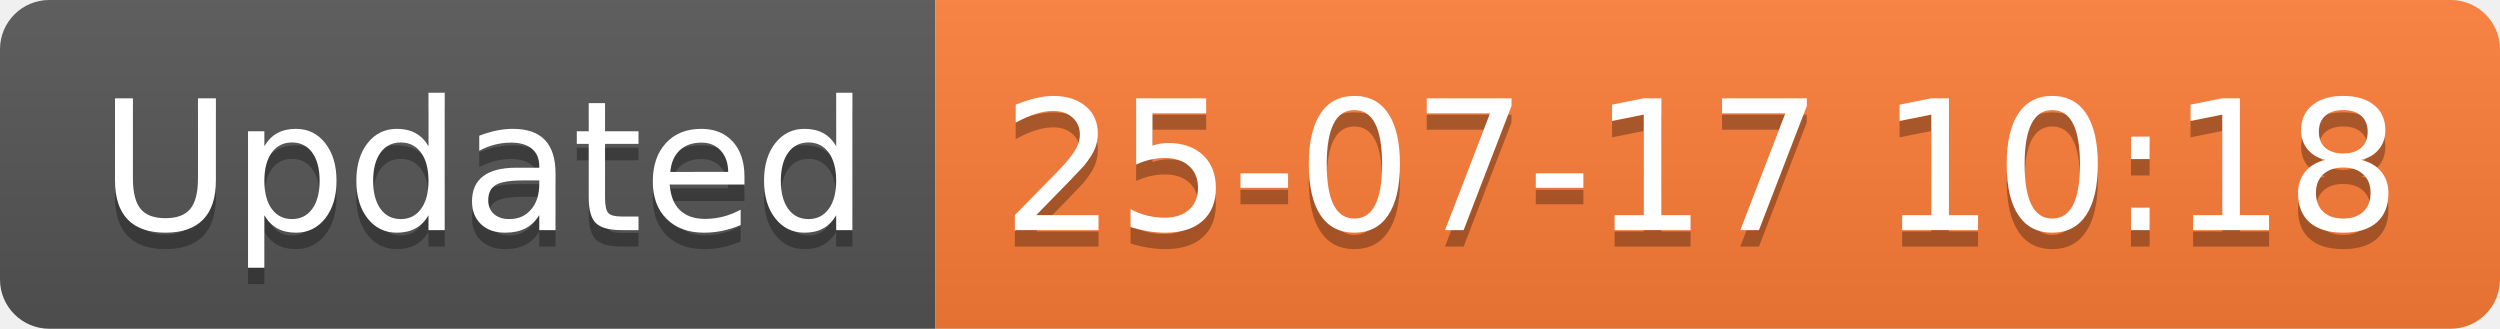
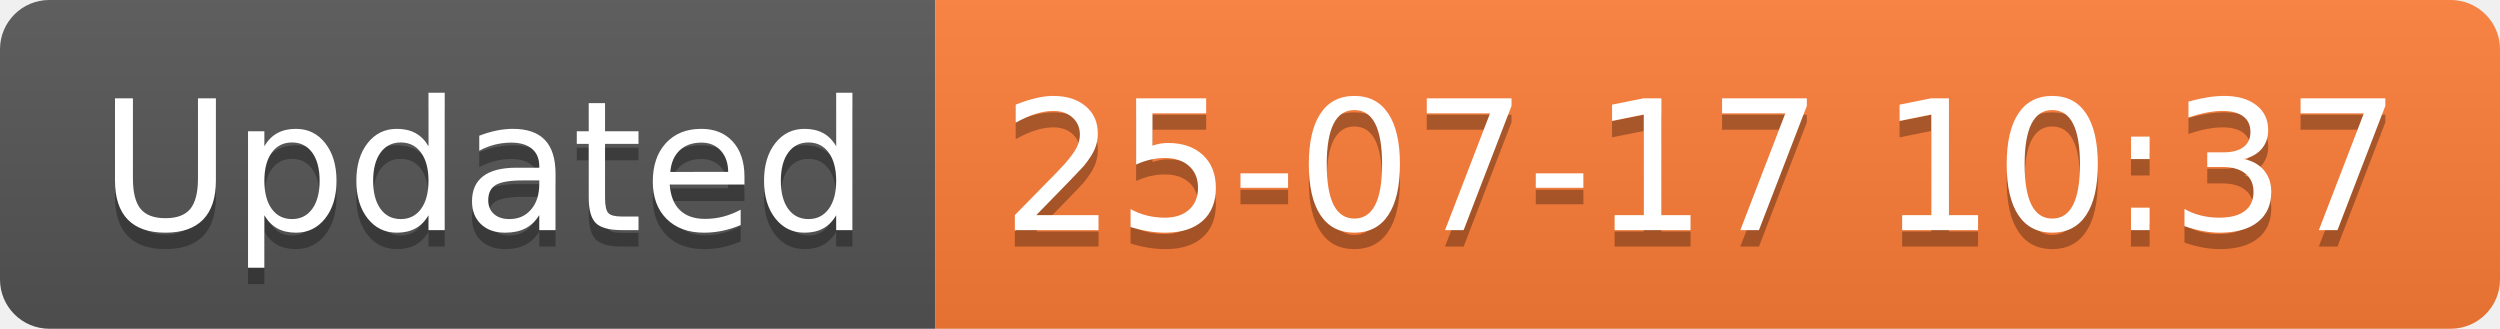
<svg xmlns="http://www.w3.org/2000/svg" width="152.1" height="20">
  <linearGradient id="smooth" x2="0" y2="100%">
    <stop offset="0" stop-color="#bbb" stop-opacity=".1" />
    <stop offset="1" stop-opacity=".1" />
  </linearGradient>
  <clipPath id="round">
    <rect width="152.1" height="20" rx="3" fill="#fff" />
  </clipPath>
  <g clip-path="url(#round)">
    <rect width="56.9" height="20" fill="#555" />
    <rect x="56.9" width="95.2" height="20" fill="#fe7d37" />
    <rect width="152.1" height="20" fill="url(#smooth)" />
  </g>
  <g fill="#fff" text-anchor="middle" font-family="DejaVu Sans,Verdana,Geneva,sans-serif" font-size="110">
    <text x="294.5" y="150" fill="#010101" fill-opacity=".3" transform="scale(0.1)" textLength="469.0" lengthAdjust="spacing">Updated</text>
    <text x="294.5" y="140" transform="scale(0.1)" textLength="469.0" lengthAdjust="spacing">Updated</text>
-     <text x="1035.0" y="150" fill="#010101" fill-opacity=".3" transform="scale(0.1)" textLength="852.0" lengthAdjust="spacing">25-07-17 10:18</text>
-     <text x="1035.0" y="140" transform="scale(0.1)" textLength="852.0" lengthAdjust="spacing">25-07-17 10:18</text>
+     <text x="1035.0" y="150" fill="#010101" fill-opacity=".3" transform="scale(0.1)" textLength="852.0" lengthAdjust="spacing">25-07-17 10:37</text>
+     <text x="1035.0" y="140" transform="scale(0.1)" textLength="852.0" lengthAdjust="spacing">25-07-17 10:37</text>
  </g>
</svg>
